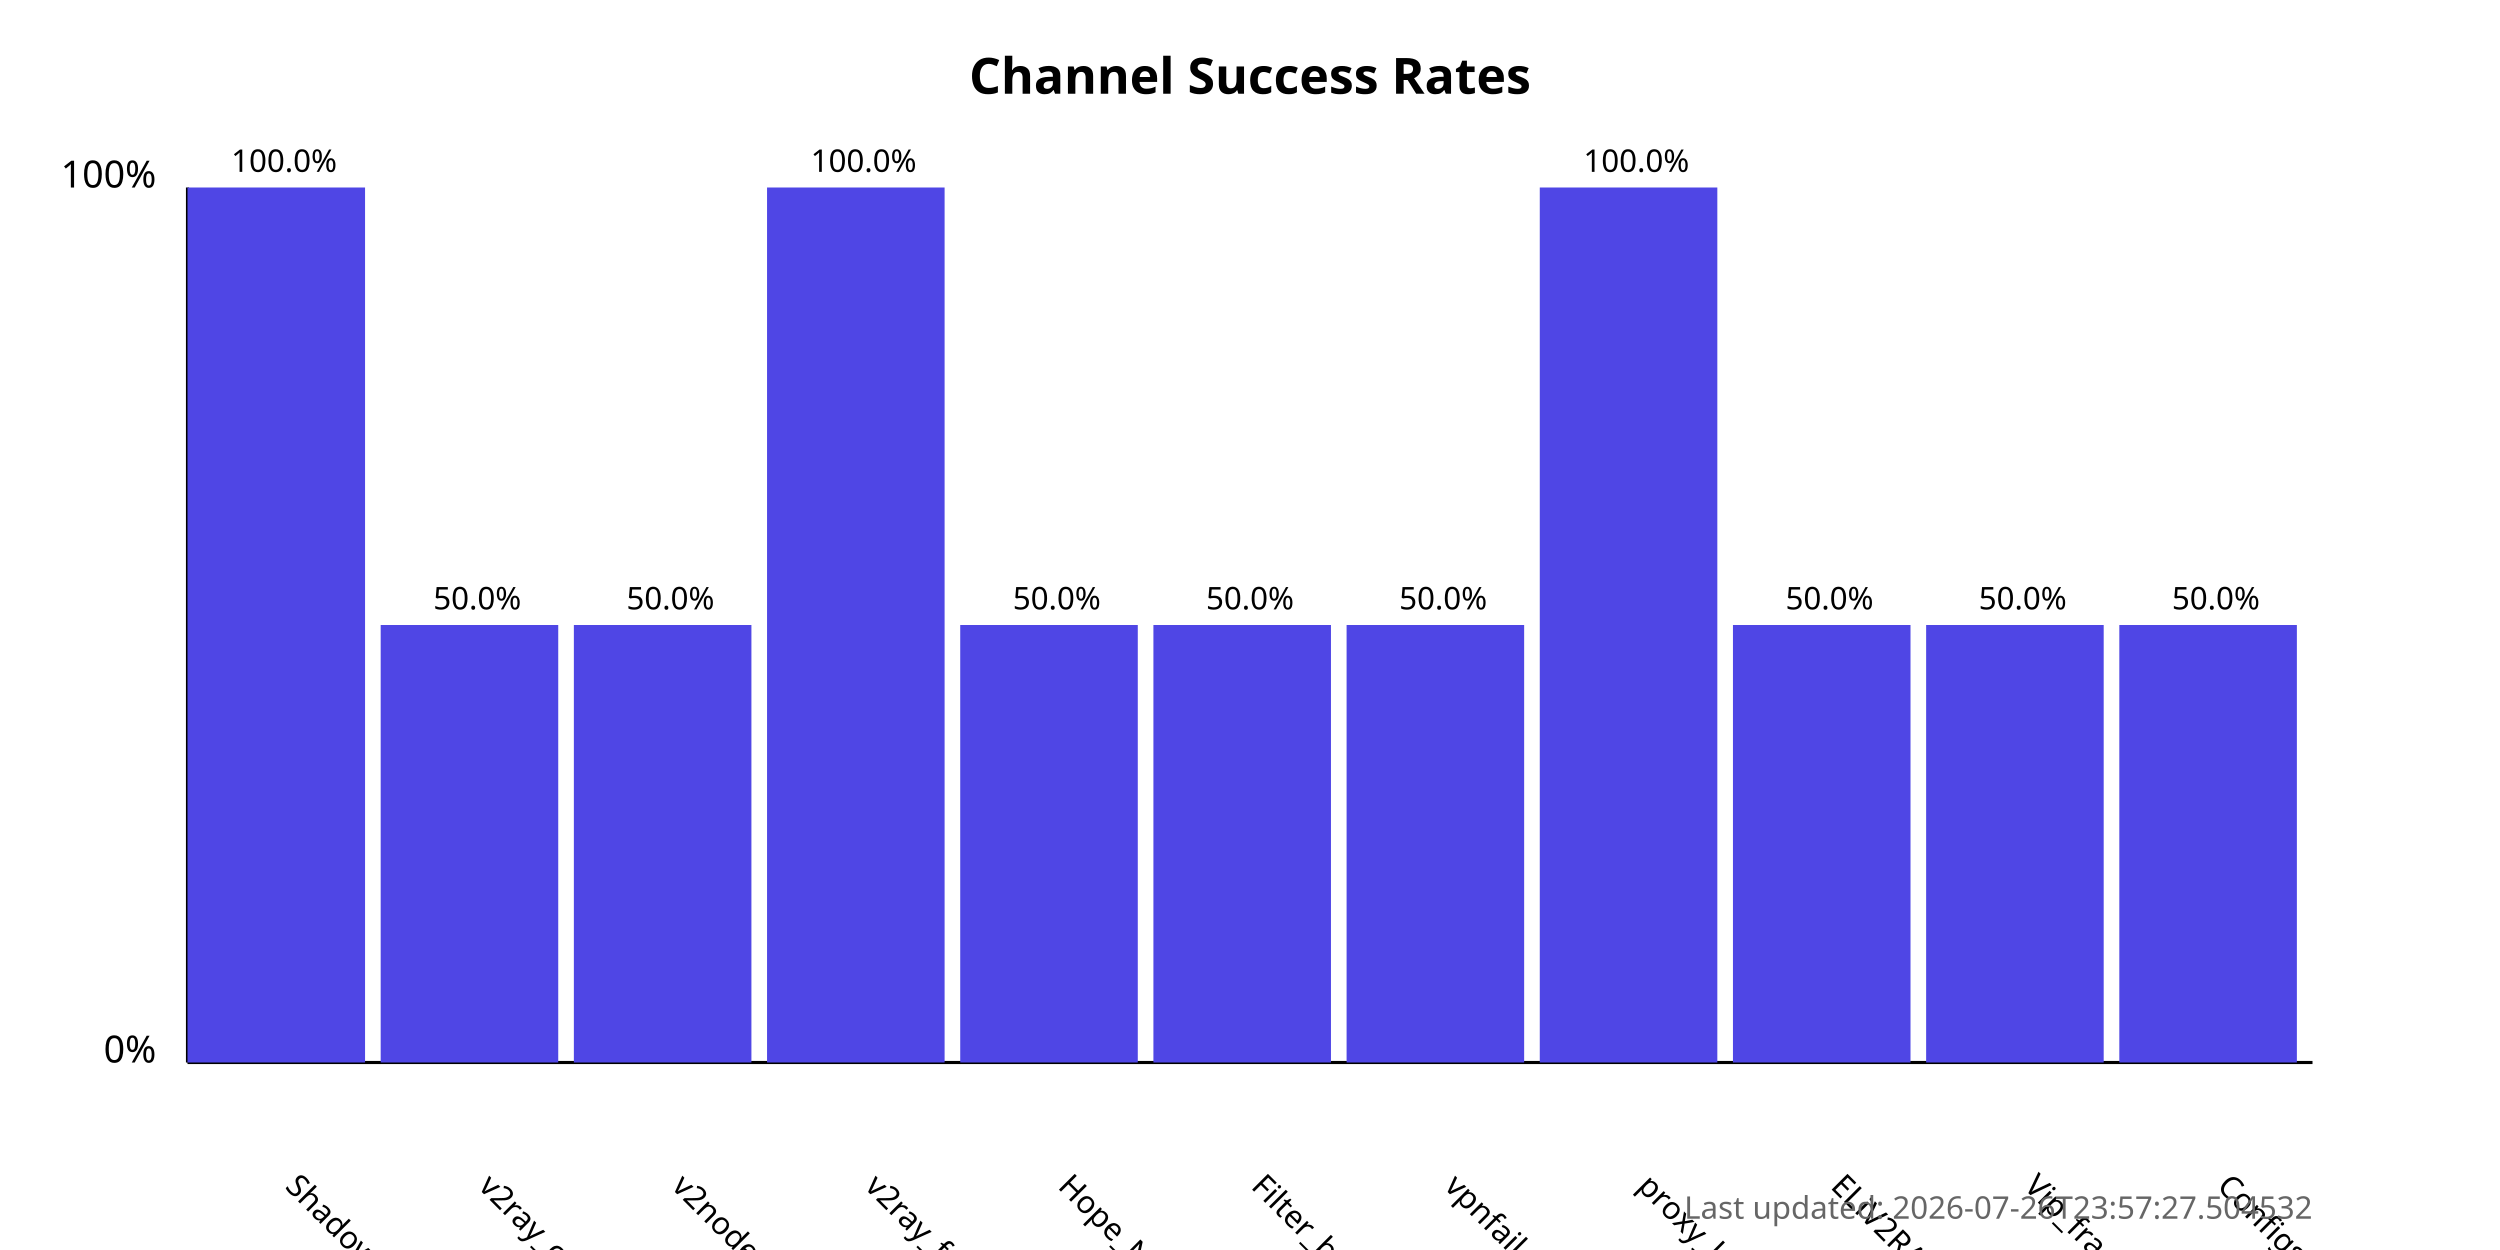
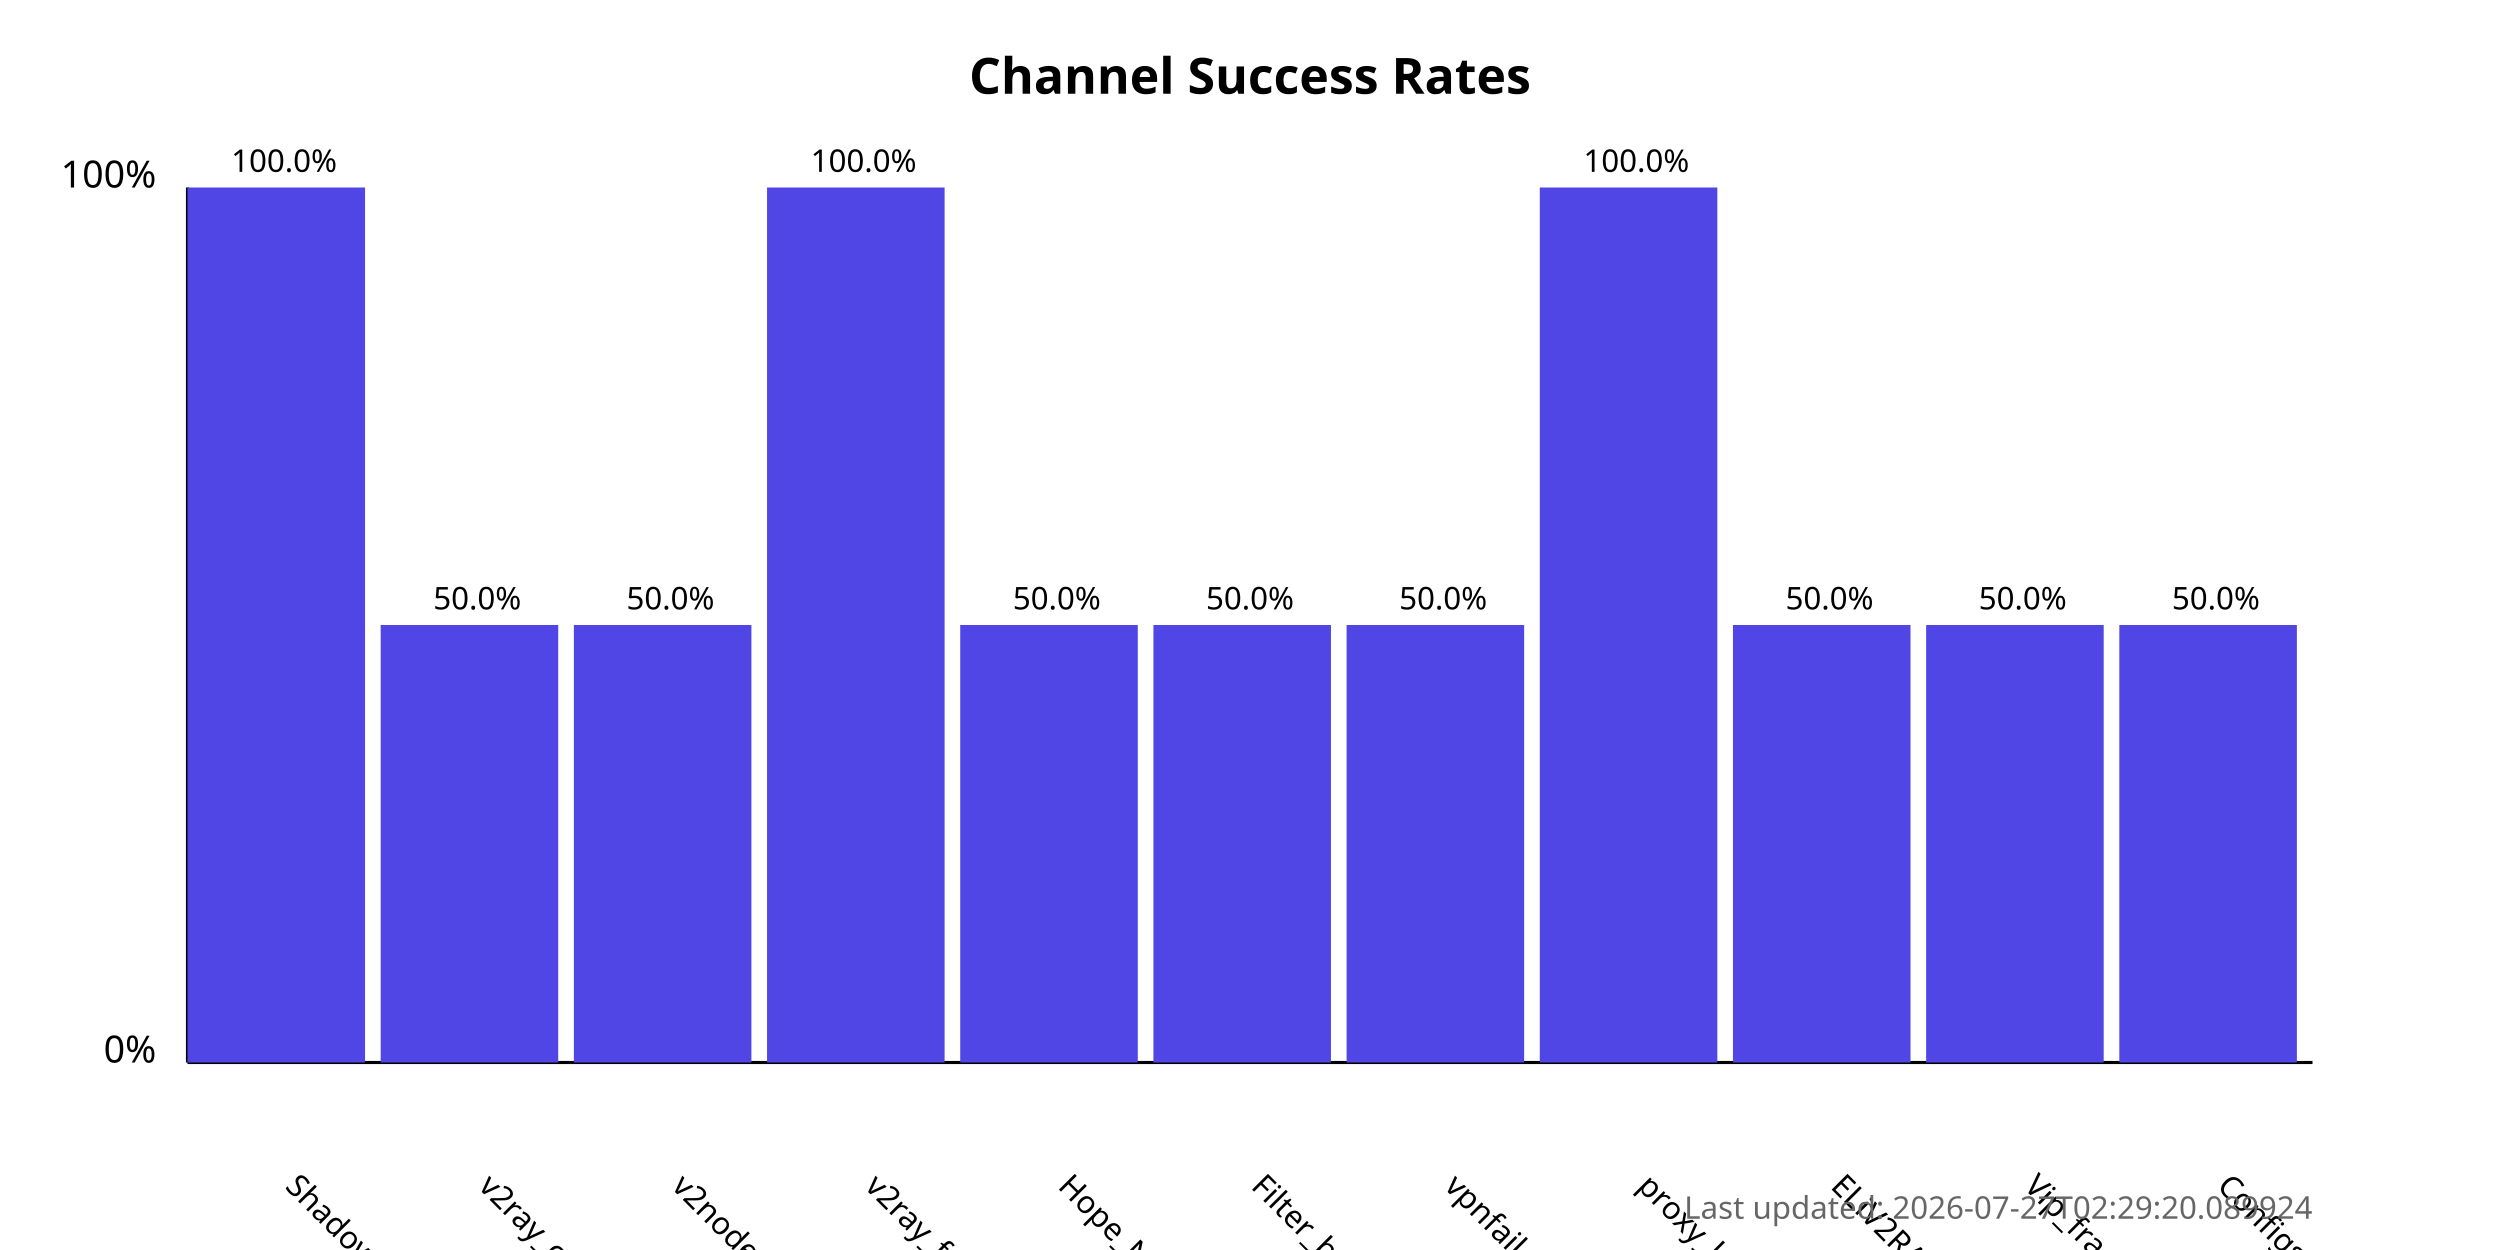
<svg xmlns="http://www.w3.org/2000/svg" width="800" height="400">
  <style>
            .chart-title { font: bold 16px sans-serif; }
            .axis-label { font: 12px sans-serif; }
            .tick-label { font: 10px sans-serif; }
            .bar { fill: #4f46e5; }
            .bar:hover { fill: #6366f1; }
            .timestamp { font: 10px sans-serif; fill: #666; }
        </style>
  <text x="400.0" y="30" text-anchor="middle" class="chart-title">
            Channel Success Rates
        </text>
  <line x1="60" y1="340" x2="60" y2="60" stroke="black" stroke-width="1" />
  <line x1="60" y1="340" x2="740" y2="340" stroke="black" stroke-width="1" />
  <text x="50" y="340" text-anchor="end" class="axis-label">0%</text>
  <text x="50" y="60" text-anchor="end" class="axis-label">100%</text>
  <g>
    <rect x="60" y="60.0" width="56.818" height="280.0" class="bar" />
    <text x="90.909" y="380" transform="rotate(45, 90.90909, 380)" text-anchor="start" class="tick-label">
                ShadowProxy66
            </text>
    <text x="90.909" y="55.0" text-anchor="middle" class="tick-label">
                100.0%
            </text>
  </g>
  <g>
    <rect x="121.818" y="200.0" width="56.818" height="140.0" class="bar" />
    <text x="152.727" y="380" transform="rotate(45, 152.7273, 380)" text-anchor="start" class="tick-label">
                v2ray_configs_pool
            </text>
    <text x="152.727" y="195.0" text-anchor="middle" class="tick-label">
                50.0%
            </text>
  </g>
  <g>
    <rect x="183.636" y="200.0" width="56.818" height="140.0" class="bar" />
    <text x="214.545" y="380" transform="rotate(45, 214.5455, 380)" text-anchor="start" class="tick-label">
                v2nodes
            </text>
    <text x="214.545" y="195.0" text-anchor="middle" class="tick-label">
                50.0%
            </text>
  </g>
  <g>
    <rect x="245.455" y="60.0" width="56.818" height="280.0" class="bar" />
    <text x="276.364" y="380" transform="rotate(45, 276.3636, 380)" text-anchor="start" class="tick-label">
                v2ray_free_conf
            </text>
    <text x="276.364" y="55.0" text-anchor="middle" class="tick-label">
                100.0%
            </text>
  </g>
  <g>
    <rect x="307.273" y="200.0" width="56.818" height="140.0" class="bar" />
    <text x="338.182" y="380" transform="rotate(45, 338.1818, 380)" text-anchor="start" class="tick-label">
                Hope_Net
            </text>
    <text x="338.182" y="195.0" text-anchor="middle" class="tick-label">
                50.0%
            </text>
  </g>
  <g>
    <rect x="369.091" y="200.0" width="56.818" height="140.0" class="bar" />
    <text x="400.0" y="380" transform="rotate(45, 400.0, 380)" text-anchor="start" class="tick-label">
                Filter_breaker
            </text>
    <text x="400.0" y="195.0" text-anchor="middle" class="tick-label">
                50.0%
            </text>
  </g>
  <g>
    <rect x="430.909" y="200.0" width="56.818" height="140.0" class="bar" />
    <text x="461.818" y="380" transform="rotate(45, 461.8182, 380)" text-anchor="start" class="tick-label">
                vpnfail_vless
            </text>
    <text x="461.818" y="195.0" text-anchor="middle" class="tick-label">
                50.0%
            </text>
  </g>
  <g>
    <rect x="492.727" y="60.0" width="56.818" height="280.0" class="bar" />
    <text x="523.636" y="380" transform="rotate(45, 523.6364, 380)" text-anchor="start" class="tick-label">
                proxy_kafee
            </text>
    <text x="523.636" y="55.0" text-anchor="middle" class="tick-label">
                100.0%
            </text>
  </g>
  <g>
    <rect x="554.545" y="200.0" width="56.818" height="140.0" class="bar" />
    <text x="585.455" y="380" transform="rotate(45, 585.4545, 380)" text-anchor="start" class="tick-label">
                ELiV2RAY
            </text>
    <text x="585.455" y="195.0" text-anchor="middle" class="tick-label">
                50.0%
            </text>
  </g>
  <g>
    <rect x="616.364" y="200.0" width="56.818" height="140.0" class="bar" />
    <text x="647.273" y="380" transform="rotate(45, 647.2727, 380)" text-anchor="start" class="tick-label">
                Vip_fragment_v2ray
            </text>
    <text x="647.273" y="195.0" text-anchor="middle" class="tick-label">
                50.0%
            </text>
  </g>
  <g>
    <rect x="678.182" y="200.0" width="56.818" height="140.0" class="bar" />
    <text x="709.091" y="380" transform="rotate(45, 709.0909, 380)" text-anchor="start" class="tick-label">
                ConfigsHubPlus
            </text>
    <text x="709.091" y="195.0" text-anchor="middle" class="tick-label">
                50.0%
            </text>
  </g>
  <text x="740" y="390" text-anchor="end" class="timestamp">
-             Last updated: 2026-07-26T23:57:27.504532
+             Last updated: 2026-07-27T02:29:20.089924
        </text>
</svg>
